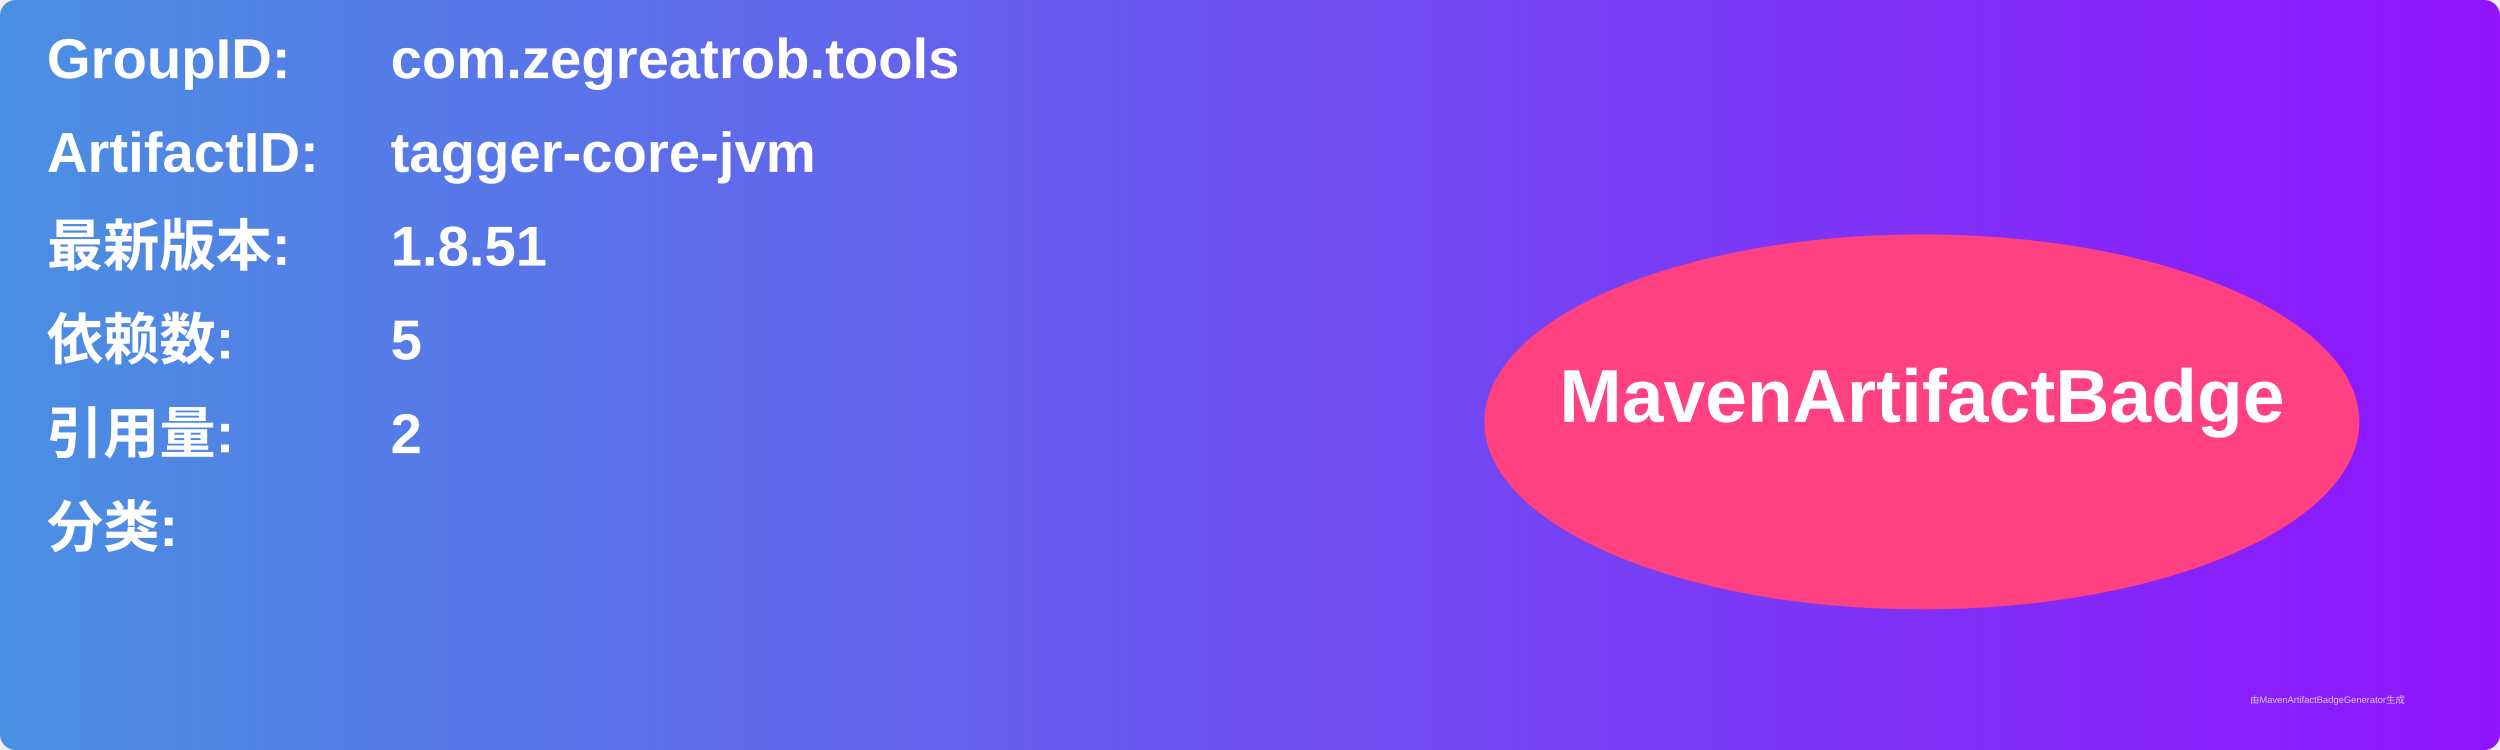
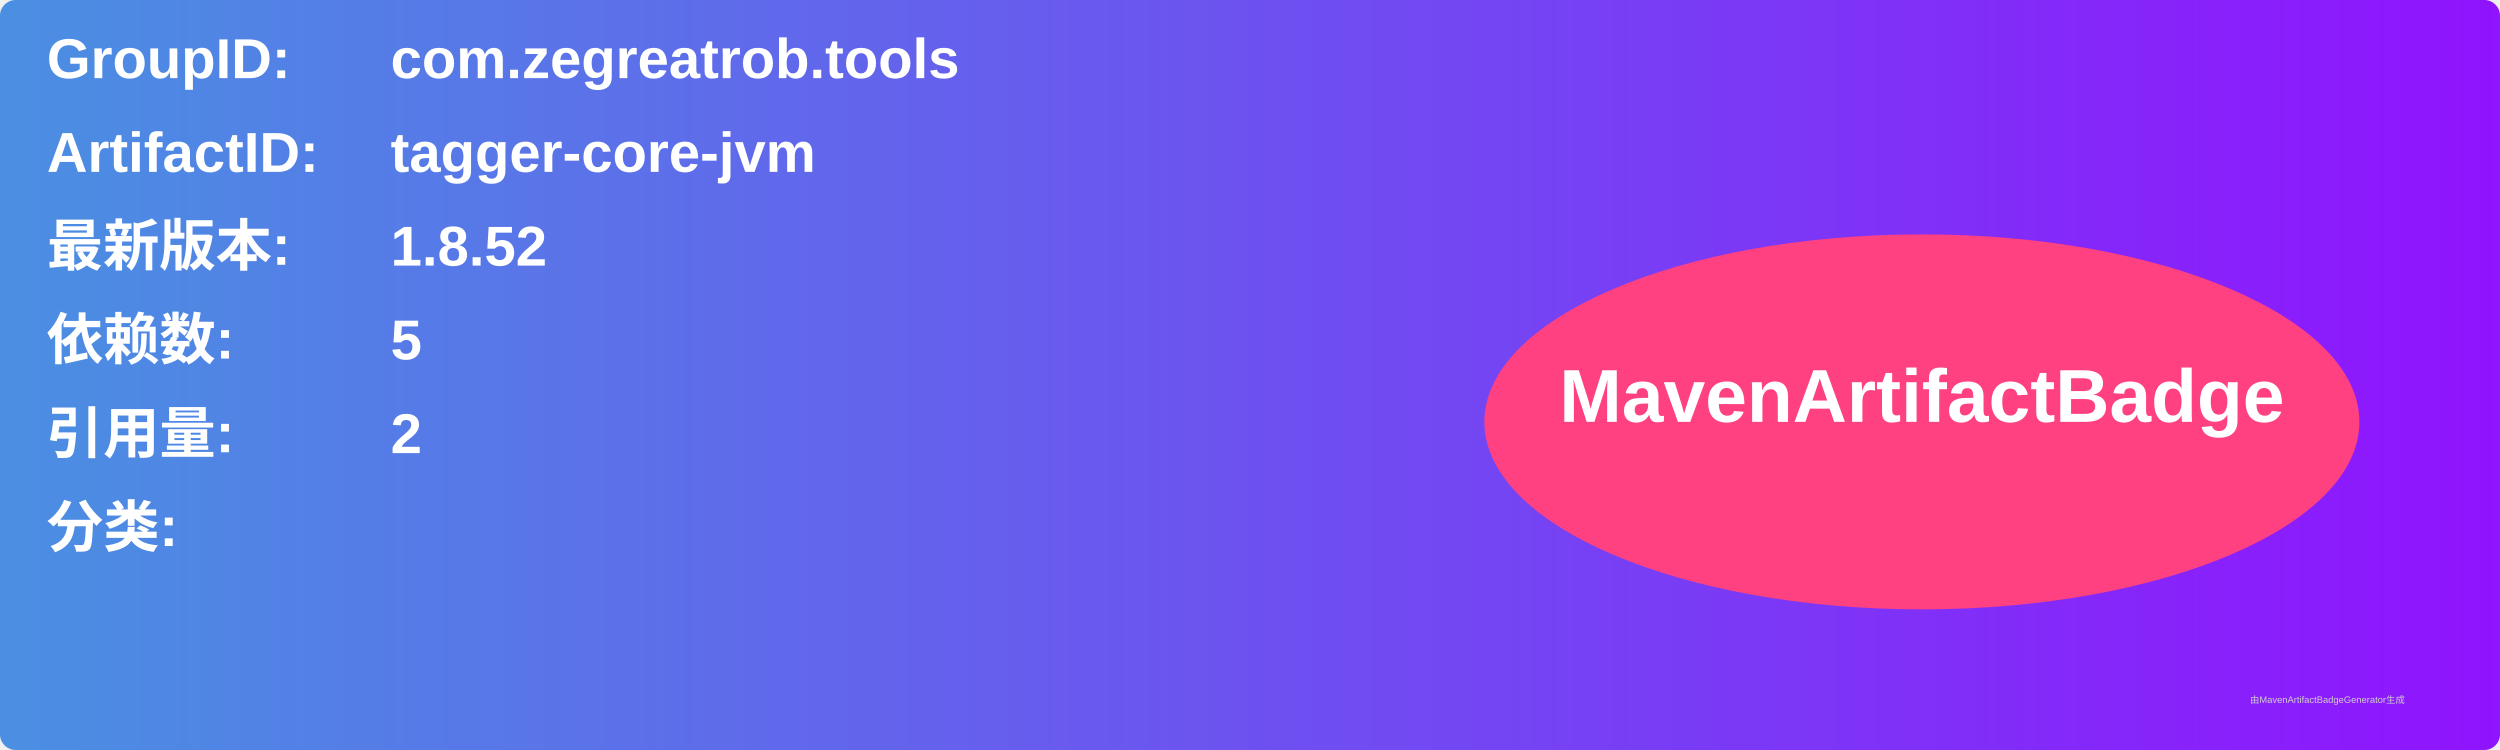
<svg xmlns="http://www.w3.org/2000/svg" width="800" height="240" viewBox="0 0 800 240">
  <linearGradient id="grad" x1="0%" y1="0%" x2="100%" y2="0%">
    <stop offset="0%" stop-color="#4a90e2" />
    <stop offset="100%" stop-color="#9013fe" />
  </linearGradient>
  <rect width="100%" height="100%" rx="5" ry="5" fill="url(#grad)" />
  <g transform="translate(15, 15)">
    <text x="0" y="10" font-family="Arial" font-size="18" fill="white" font-weight="bold" width="260">GroupID:</text>
    <text x="110" y="10" font-family="Arial" font-size="18" fill="white" font-weight="bold" width="460">com.zegreatrob.tools</text>
    <text x="0" y="40" font-family="Arial" font-size="18" fill="white" font-weight="bold" width="260">ArtifactID:</text>
    <text x="110" y="40" font-family="Arial" font-size="18" fill="white" font-weight="bold" width="460">tagger-core-jvm</text>
    <text x="0" y="70" font-family="Arial" font-size="18" fill="white" font-weight="bold">最新版本:</text>
    <text x="110" y="70" font-family="Arial" font-size="18" fill="white" font-weight="bold">
-       <tspan font-weight="bold">1.8.51</tspan>
+       <tspan font-weight="bold">1.8.52</tspan>
    </text>
    <text x="0" y="100" font-family="Arial" font-size="18" fill="white" font-weight="bold">依赖数: </text>
    <text x="110" y="100" font-family="Arial" font-size="18" fill="white">
      <tspan font-weight="bold">5</tspan>
    </text>
    <text x="0" y="130" font-family="Arial" font-size="18" fill="white" font-weight="bold">引用量: </text>
    <text x="110" y="130" font-family="Arial" font-size="18" fill="white">
      <tspan font-weight="bold">2</tspan>
    </text>
    <text x="0" y="160" font-family="Arial" font-size="18" fill="white" font-weight="bold">分类:</text>
    <text x="10" y="190" font-family="Arial" font-size="10" fill="white">
      <tspan font-weight="bold" />
    </text>
    <ellipse cx="600" cy="120" rx="140" ry="60" fill="#ff4081" />
    <text x="600" y="120" text-anchor="middle" font-family="Arial" font-size="24" fill="white" font-weight="bold">MavenArtifactBadge</text>
  </g>
  <text x="720" y="225" font-family="Arial" font-size="3" fill="#d0d0d0">由MavenArtifactBadgeGenerator生成</text>
</svg>
